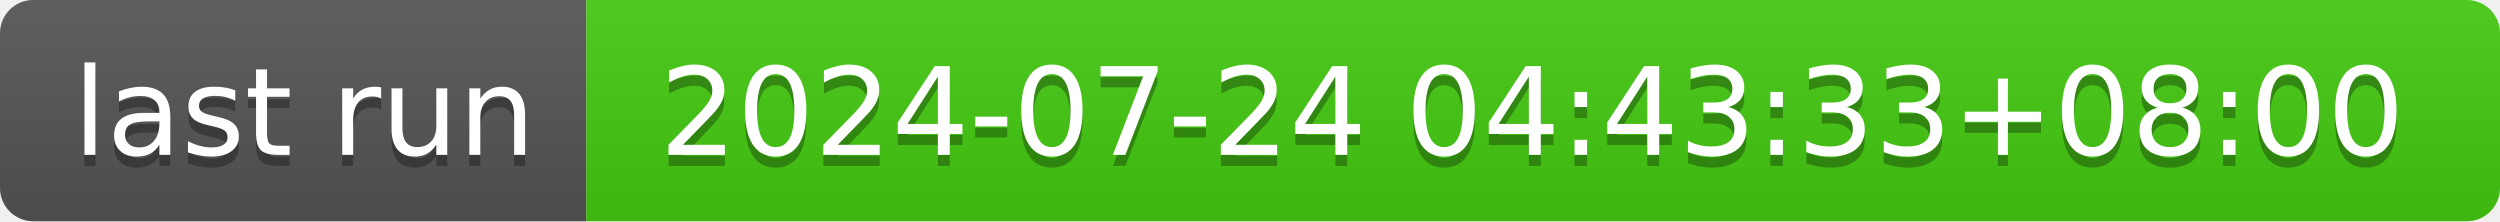
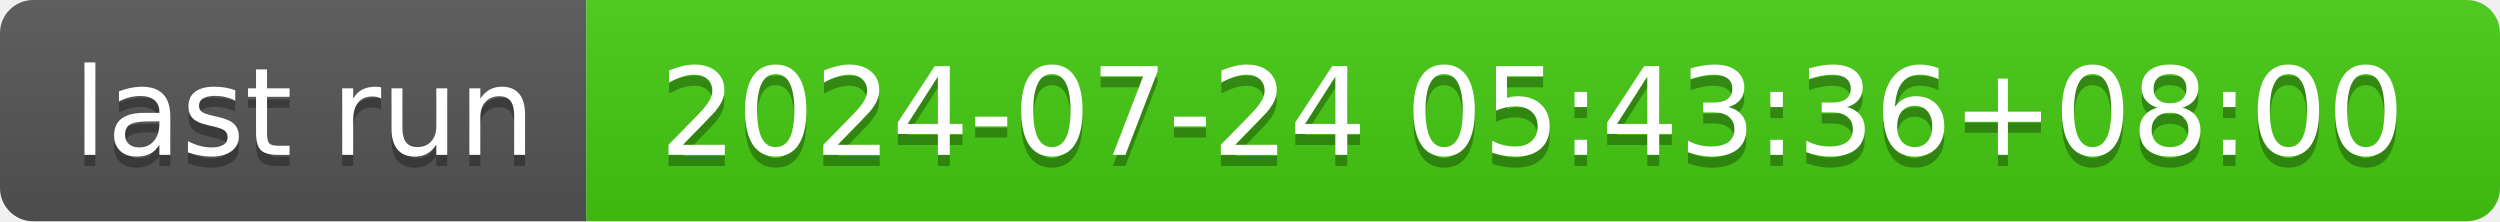
- <svg xmlns="http://www.w3.org/2000/svg" width="226" height="20" role="img" aria-label="last run: 2024-07-24 04:43:33+08:00">
+ <svg xmlns="http://www.w3.org/2000/svg" width="226" height="20" role="img" aria-label="last run: 2024-07-24 05:43:36+08:00">
  <linearGradient id="s" x2="0" y2="100%">
    <stop offset="0" stop-color="#bbb" stop-opacity=".1" />
    <stop offset="1" stop-opacity=".1" />
  </linearGradient>
  <clipPath id="r">
    <rect width="226" height="20" rx="3" fill="#fff" />
  </clipPath>
  <g clip-path="url(#r)">
    <rect width="53" height="20" fill="#555" />
    <rect x="53" width="173" height="20" fill="#4c1" />
    <rect width="226" height="20" fill="url(#s)" />
  </g>
  <g fill="#fff" text-anchor="middle" font-family="Verdana,Geneva,DejaVu Sans,sans-serif" text-rendering="geometricPrecision" font-size="110">
    <text aria-hidden="true" x="275" y="150" fill="#010101" fill-opacity=".3" transform="scale(.1)" textLength="430">last run</text>
    <text x="275" y="140" transform="scale(.1)" fill="#fff" textLength="430">last run</text>
-     <text aria-hidden="true" x="1385" y="150" fill="#010101" fill-opacity=".3" transform="scale(.1)" textLength="1630">2024-07-24 04:43:33+08:00</text>
-     <text x="1385" y="140" transform="scale(.1)" fill="#fff" textLength="1630">2024-07-24 04:43:33+08:00</text>
+     <text aria-hidden="true" x="1385" y="150" fill="#010101" fill-opacity=".3" transform="scale(.1)" textLength="1630">2024-07-24 05:43:36+08:00</text>
+     <text x="1385" y="140" transform="scale(.1)" fill="#fff" textLength="1630">2024-07-24 05:43:36+08:00</text>
  </g>
</svg>
